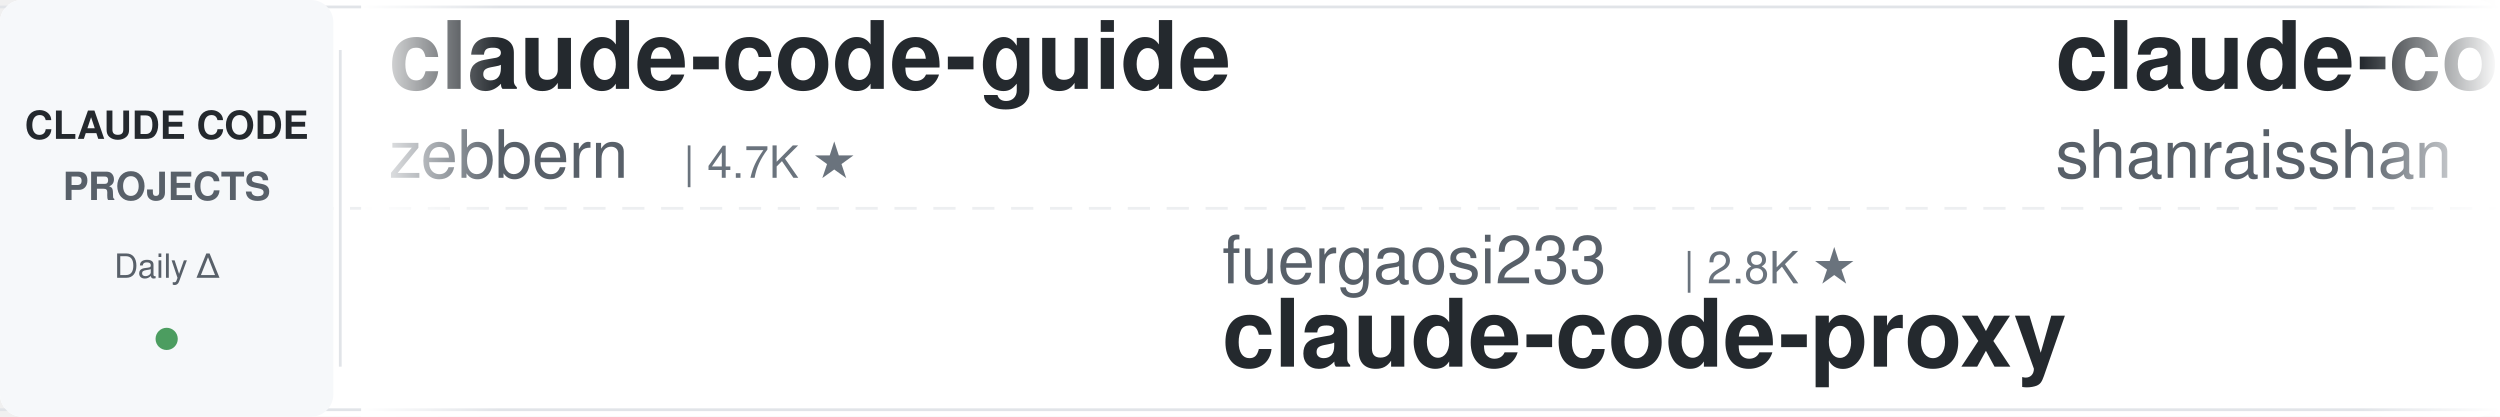
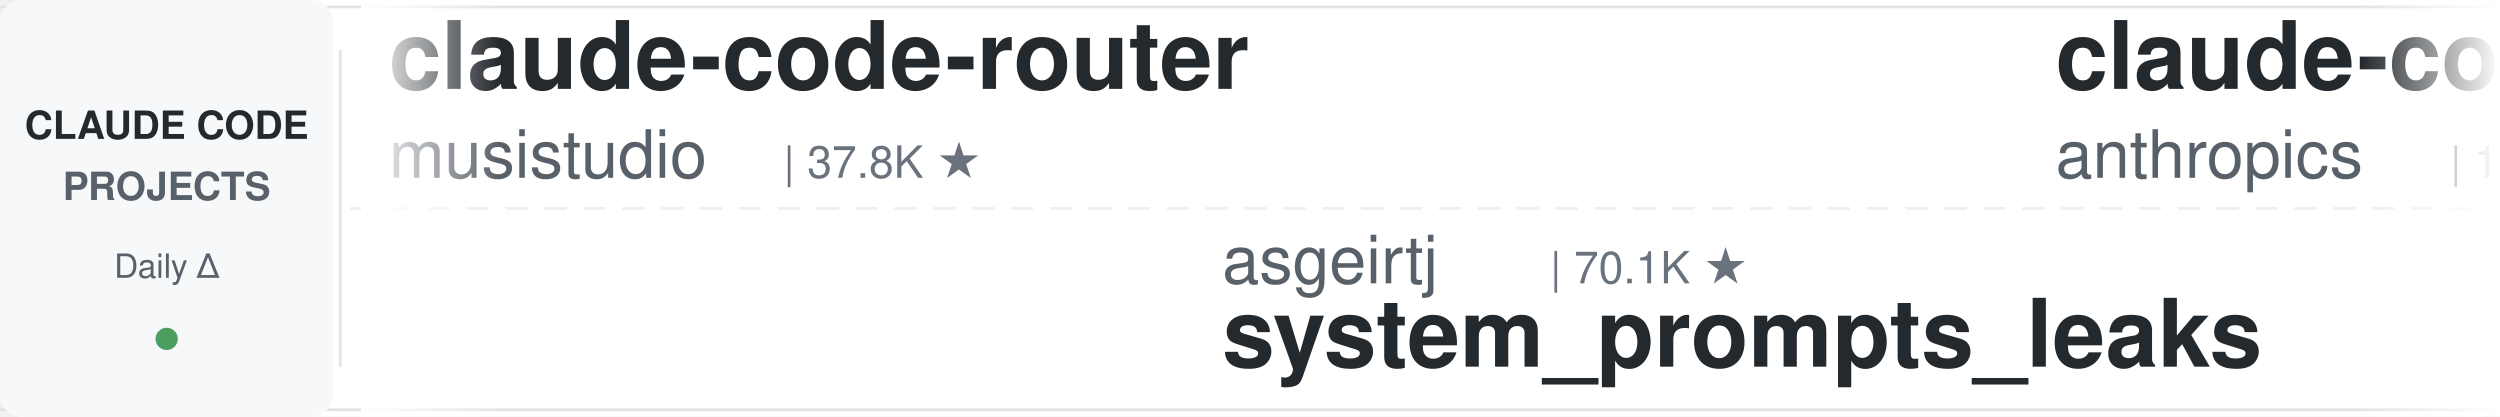
<svg xmlns="http://www.w3.org/2000/svg" width="900" height="150">
  <defs>
    <linearGradient id="leftFade" x1="0%" y1="0%" x2="100%" y2="0%">
      <stop offset="0%" style="stop-color:#ffffff;stop-opacity:1" />
      <stop offset="100%" style="stop-color:#ffffff;stop-opacity:0" />
    </linearGradient>
    <linearGradient id="rightFade" x1="0%" y1="0%" x2="100%" y2="0%">
      <stop offset="0%" style="stop-color:#ffffff;stop-opacity:0" />
      <stop offset="100%" style="stop-color:#ffffff;stop-opacity:1" />
    </linearGradient>
  </defs>
  <rect width="900" height="150" fill="#ffffff" rx="8" />
  <rect x="0" y="2" width="900" height="1" fill="#e1e4e8" />
  <rect x="0" y="147" width="900" height="1" fill="#e1e4e8" />
  <line x1="0" y1="75" x2="900" y2="75" stroke="#e1e4e8" stroke-width="1" stroke-dasharray="8 6" opacity="0.6" />
  <rect x="0" y="0" width="120" height="150" fill="#f6f8fa" rx="8" />
  <text x="60" y="50" font-family="-apple-system, BlinkMacSystemFont, 'Segoe UI', Helvetica, Arial, sans-serif" font-size="14" font-weight="600" fill="#24292e" text-anchor="middle">CLAUDE CODE</text>
  <text x="60" y="72" font-family="-apple-system, BlinkMacSystemFont, 'Segoe UI', Helvetica, Arial, sans-serif" font-size="14" font-weight="600" fill="#586069" text-anchor="middle">PROJECTS</text>
  <text x="60" y="100" font-family="-apple-system, BlinkMacSystemFont, 'Segoe UI', Helvetica, Arial, sans-serif" font-size="12" font-weight="500" fill="#586069" text-anchor="middle">Daily Δ</text>
  <circle cx="60" cy="122" r="4" fill="#22863a" opacity="0.8" />
  <rect x="122" y="18" width="1" height="114" fill="#e1e4e8" />
  <clipPath id="tickerClip">
    <rect x="130" y="0" width="770" height="150" />
  </clipPath>
  <g clip-path="url(#tickerClip)">
    <g id="tickerItems">
      <animateTransform attributeName="transform" attributeType="XML" type="translate" from="0 0" to="-3000 0" dur="54s" repeatCount="indefinite" />
      <g transform="translate(0, 0)">
-         <text x="140" y="32" font-family="-apple-system, BlinkMacSystemFont, 'Segoe UI', Helvetica, Arial, sans-serif" font-size="34" font-weight="600" fill="#24292e">claude-code-guide</text>
-         <text x="140" y="64" font-family="-apple-system, BlinkMacSystemFont, 'Segoe UI', Helvetica, Arial, sans-serif" font-size="24" font-weight="400" fill="#586069">zebbern</text>
-         <text x="246" y="64" font-family="-apple-system, BlinkMacSystemFont, 'Segoe UI', Helvetica, Arial, sans-serif" font-size="16" font-weight="500" fill="#6a737d">| 4.7K ★</text>
+         <text x="140" y="32" font-family="-apple-system, BlinkMacSystemFont, 'Segoe UI', Helvetica, Arial, sans-serif" font-size="34" font-weight="600" fill="#24292e">claude-code-router</text>
+         <text x="140" y="64" font-family="-apple-system, BlinkMacSystemFont, 'Segoe UI', Helvetica, Arial, sans-serif" font-size="24" font-weight="400" fill="#586069">musistudio</text>
+         <text x="282" y="64" font-family="-apple-system, BlinkMacSystemFont, 'Segoe UI', Helvetica, Arial, sans-serif" font-size="16" font-weight="500" fill="#6a737d">| 37.8K ★</text>
      </g>
      <g transform="translate(300, 0)">
-         <text x="140" y="102" font-family="-apple-system, BlinkMacSystemFont, 'Segoe UI', Helvetica, Arial, sans-serif" font-size="24" font-weight="400" fill="#586069">fuergaosi233</text>
-         <text x="306" y="102" font-family="-apple-system, BlinkMacSystemFont, 'Segoe UI', Helvetica, Arial, sans-serif" font-size="16" font-weight="500" fill="#6a737d">| 2.8K ★</text>
-         <text x="140" y="132" font-family="-apple-system, BlinkMacSystemFont, 'Segoe UI', Helvetica, Arial, sans-serif" font-size="34" font-weight="600" fill="#24292e">claude-code-proxy</text>
+         <text x="140" y="102" font-family="-apple-system, BlinkMacSystemFont, 'Segoe UI', Helvetica, Arial, sans-serif" font-size="24" font-weight="400" fill="#586069">asgeirtj</text>
+         <text x="258" y="102" font-family="-apple-system, BlinkMacSystemFont, 'Segoe UI', Helvetica, Arial, sans-serif" font-size="16" font-weight="500" fill="#6a737d">| 70.1K ★</text>
+         <text x="140" y="132" font-family="-apple-system, BlinkMacSystemFont, 'Segoe UI', Helvetica, Arial, sans-serif" font-size="34" font-weight="600" fill="#24292e">system_prompts_leaks</text>
      </g>
      <g transform="translate(600, 0)">
-         <text x="140" y="32" font-family="-apple-system, BlinkMacSystemFont, 'Segoe UI', Helvetica, Arial, sans-serif" font-size="34" font-weight="600" fill="#24292e">claude-code-best-practic...</text>
-         <text x="140" y="64" font-family="-apple-system, BlinkMacSystemFont, 'Segoe UI', Helvetica, Arial, sans-serif" font-size="24" font-weight="400" fill="#586069">shanraisshan</text>
-         <text x="306" y="64" font-family="-apple-system, BlinkMacSystemFont, 'Segoe UI', Helvetica, Arial, sans-serif" font-size="16" font-weight="500" fill="#6a737d">| 67.9K ★</text>
+         <text x="140" y="32" font-family="-apple-system, BlinkMacSystemFont, 'Segoe UI', Helvetica, Arial, sans-serif" font-size="34" font-weight="600" fill="#24292e">claude-code-base-action</text>
+         <text x="140" y="64" font-family="-apple-system, BlinkMacSystemFont, 'Segoe UI', Helvetica, Arial, sans-serif" font-size="24" font-weight="400" fill="#586069">anthropics</text>
+         <text x="282" y="64" font-family="-apple-system, BlinkMacSystemFont, 'Segoe UI', Helvetica, Arial, sans-serif" font-size="16" font-weight="500" fill="#6a737d">| 1.0K ★</text>
      </g>
      <g transform="translate(900, 0)">
-         <text x="140" y="102" font-family="-apple-system, BlinkMacSystemFont, 'Segoe UI', Helvetica, Arial, sans-serif" font-size="24" font-weight="400" fill="#586069">darcyegb</text>
-         <text x="258" y="102" font-family="-apple-system, BlinkMacSystemFont, 'Segoe UI', Helvetica, Arial, sans-serif" font-size="16" font-weight="500" fill="#6a737d">| 780 ★</text>
-         <text x="140" y="132" font-family="-apple-system, BlinkMacSystemFont, 'Segoe UI', Helvetica, Arial, sans-serif" font-size="34" font-weight="600" fill="#24292e">ClaudeCodeAgents</text>
+         <text x="140" y="102" font-family="-apple-system, BlinkMacSystemFont, 'Segoe UI', Helvetica, Arial, sans-serif" font-size="24" font-weight="400" fill="#586069">liuup</text>
+         <text x="222" y="102" font-family="-apple-system, BlinkMacSystemFont, 'Segoe UI', Helvetica, Arial, sans-serif" font-size="16" font-weight="500" fill="#6a737d">| 4.0K ★</text>
+         <text x="140" y="132" font-family="-apple-system, BlinkMacSystemFont, 'Segoe UI', Helvetica, Arial, sans-serif" font-size="34" font-weight="600" fill="#24292e">claude-code-analysis</text>
      </g>
      <g transform="translate(1200, 0)">
-         <text x="140" y="32" font-family="-apple-system, BlinkMacSystemFont, 'Segoe UI', Helvetica, Arial, sans-serif" font-size="34" font-weight="600" fill="#24292e">pi-vs-claude-code</text>
-         <text x="140" y="64" font-family="-apple-system, BlinkMacSystemFont, 'Segoe UI', Helvetica, Arial, sans-serif" font-size="24" font-weight="400" fill="#586069">disler</text>
-         <text x="234" y="64" font-family="-apple-system, BlinkMacSystemFont, 'Segoe UI', Helvetica, Arial, sans-serif" font-size="16" font-weight="500" fill="#6a737d">| 1.7K ★</text>
+         <text x="140" y="32" font-family="-apple-system, BlinkMacSystemFont, 'Segoe UI', Helvetica, Arial, sans-serif" font-size="34" font-weight="600" fill="#24292e">Claude-Code-Usage-Monito...</text>
+         <text x="140" y="64" font-family="-apple-system, BlinkMacSystemFont, 'Segoe UI', Helvetica, Arial, sans-serif" font-size="24" font-weight="400" fill="#586069">Maciek-roboblog</text>
+         <text x="342" y="64" font-family="-apple-system, BlinkMacSystemFont, 'Segoe UI', Helvetica, Arial, sans-serif" font-size="16" font-weight="500" fill="#6a737d">| 8.8K ★</text>
      </g>
      <g transform="translate(1500, 0)">
-         <text x="140" y="102" font-family="-apple-system, BlinkMacSystemFont, 'Segoe UI', Helvetica, Arial, sans-serif" font-size="24" font-weight="400" fill="#586069">jqueryscript</text>
-         <text x="306" y="102" font-family="-apple-system, BlinkMacSystemFont, 'Segoe UI', Helvetica, Arial, sans-serif" font-size="16" font-weight="500" fill="#6a737d">| 534 ★</text>
-         <text x="140" y="132" font-family="-apple-system, BlinkMacSystemFont, 'Segoe UI', Helvetica, Arial, sans-serif" font-size="34" font-weight="600" fill="#24292e">awesome-claude-code</text>
+         <text x="140" y="102" font-family="-apple-system, BlinkMacSystemFont, 'Segoe UI', Helvetica, Arial, sans-serif" font-size="24" font-weight="400" fill="#586069">repowise-dev</text>
+         <text x="306" y="102" font-family="-apple-system, BlinkMacSystemFont, 'Segoe UI', Helvetica, Arial, sans-serif" font-size="16" font-weight="500" fill="#6a737d">| 1.2K ★</text>
+         <text x="140" y="132" font-family="-apple-system, BlinkMacSystemFont, 'Segoe UI', Helvetica, Arial, sans-serif" font-size="34" font-weight="600" fill="#24292e">claude-code-prompts</text>
      </g>
      <g transform="translate(1800, 0)">
-         <text x="140" y="32" font-family="-apple-system, BlinkMacSystemFont, 'Segoe UI', Helvetica, Arial, sans-serif" font-size="34" font-weight="600" fill="#24292e">claude-code-from-scratch</text>
-         <text x="140" y="64" font-family="-apple-system, BlinkMacSystemFont, 'Segoe UI', Helvetica, Arial, sans-serif" font-size="24" font-weight="400" fill="#586069">Windy3f3f3f3f</text>
-         <text x="318" y="64" font-family="-apple-system, BlinkMacSystemFont, 'Segoe UI', Helvetica, Arial, sans-serif" font-size="16" font-weight="500" fill="#6a737d">| 2.8K ★</text>
+         <text x="140" y="32" font-family="-apple-system, BlinkMacSystemFont, 'Segoe UI', Helvetica, Arial, sans-serif" font-size="34" font-weight="600" fill="#24292e">claude-code-settings</text>
+         <text x="140" y="64" font-family="-apple-system, BlinkMacSystemFont, 'Segoe UI', Helvetica, Arial, sans-serif" font-size="24" font-weight="400" fill="#586069">feiskyer</text>
+         <text x="258" y="64" font-family="-apple-system, BlinkMacSystemFont, 'Segoe UI', Helvetica, Arial, sans-serif" font-size="16" font-weight="500" fill="#6a737d">| 1.7K ★</text>
      </g>
      <g transform="translate(2100, 0)">
-         <text x="140" y="102" font-family="-apple-system, BlinkMacSystemFont, 'Segoe UI', Helvetica, Arial, sans-serif" font-size="24" font-weight="400" fill="#586069">frankbria</text>
-         <text x="270" y="102" font-family="-apple-system, BlinkMacSystemFont, 'Segoe UI', Helvetica, Arial, sans-serif" font-size="16" font-weight="500" fill="#6a737d">| 9.7K ★</text>
-         <text x="140" y="132" font-family="-apple-system, BlinkMacSystemFont, 'Segoe UI', Helvetica, Arial, sans-serif" font-size="34" font-weight="600" fill="#24292e">ralph-claude-code</text>
+         <text x="140" y="102" font-family="-apple-system, BlinkMacSystemFont, 'Segoe UI', Helvetica, Arial, sans-serif" font-size="24" font-weight="400" fill="#586069">zebbern</text>
+         <text x="246" y="102" font-family="-apple-system, BlinkMacSystemFont, 'Segoe UI', Helvetica, Arial, sans-serif" font-size="16" font-weight="500" fill="#6a737d">| 4.7K ★</text>
+         <text x="140" y="132" font-family="-apple-system, BlinkMacSystemFont, 'Segoe UI', Helvetica, Arial, sans-serif" font-size="34" font-weight="600" fill="#24292e">claude-code-guide</text>
      </g>
      <g transform="translate(2400, 0)">
-         <text x="140" y="32" font-family="-apple-system, BlinkMacSystemFont, 'Segoe UI', Helvetica, Arial, sans-serif" font-size="34" font-weight="600" fill="#24292e">claude-code-source</text>
-         <text x="140" y="64" font-family="-apple-system, BlinkMacSystemFont, 'Segoe UI', Helvetica, Arial, sans-serif" font-size="24" font-weight="400" fill="#586069">AprilNEA</text>
-         <text x="258" y="64" font-family="-apple-system, BlinkMacSystemFont, 'Segoe UI', Helvetica, Arial, sans-serif" font-size="16" font-weight="500" fill="#6a737d">| 394 ★</text>
+         <text x="140" y="32" font-family="-apple-system, BlinkMacSystemFont, 'Segoe UI', Helvetica, Arial, sans-serif" font-size="34" font-weight="600" fill="#24292e">claude-code-source-build</text>
+         <text x="140" y="64" font-family="-apple-system, BlinkMacSystemFont, 'Segoe UI', Helvetica, Arial, sans-serif" font-size="24" font-weight="400" fill="#586069">andrew-kramer-inno</text>
+         <text x="378" y="64" font-family="-apple-system, BlinkMacSystemFont, 'Segoe UI', Helvetica, Arial, sans-serif" font-size="16" font-weight="500" fill="#6a737d">| 594 ★</text>
      </g>
      <g transform="translate(2700, 0)">
-         <text x="140" y="102" font-family="-apple-system, BlinkMacSystemFont, 'Segoe UI', Helvetica, Arial, sans-serif" font-size="24" font-weight="400" fill="#586069">pedrohcgs</text>
-         <text x="270" y="102" font-family="-apple-system, BlinkMacSystemFont, 'Segoe UI', Helvetica, Arial, sans-serif" font-size="16" font-weight="500" fill="#6a737d">| 1.7K ★</text>
-         <text x="140" y="132" font-family="-apple-system, BlinkMacSystemFont, 'Segoe UI', Helvetica, Arial, sans-serif" font-size="34" font-weight="600" fill="#24292e">claude-code-my-workflow</text>
+         <text x="140" y="102" font-family="-apple-system, BlinkMacSystemFont, 'Segoe UI', Helvetica, Arial, sans-serif" font-size="24" font-weight="400" fill="#586069">xu-xiang</text>
+         <text x="258" y="102" font-family="-apple-system, BlinkMacSystemFont, 'Segoe UI', Helvetica, Arial, sans-serif" font-size="16" font-weight="500" fill="#6a737d">| 2.0K ★</text>
+         <text x="140" y="132" font-family="-apple-system, BlinkMacSystemFont, 'Segoe UI', Helvetica, Arial, sans-serif" font-size="34" font-weight="600" fill="#24292e">everything-claude-code-z...</text>
      </g>
      <g transform="translate(3000, 0)">
-         <text x="140" y="32" font-family="-apple-system, BlinkMacSystemFont, 'Segoe UI', Helvetica, Arial, sans-serif" font-size="34" font-weight="600" fill="#24292e">claude-code-guide</text>
-         <text x="140" y="64" font-family="-apple-system, BlinkMacSystemFont, 'Segoe UI', Helvetica, Arial, sans-serif" font-size="24" font-weight="400" fill="#586069">zebbern</text>
-         <text x="246" y="64" font-family="-apple-system, BlinkMacSystemFont, 'Segoe UI', Helvetica, Arial, sans-serif" font-size="16" font-weight="500" fill="#6a737d">| 4.7K ★</text>
+         <text x="140" y="32" font-family="-apple-system, BlinkMacSystemFont, 'Segoe UI', Helvetica, Arial, sans-serif" font-size="34" font-weight="600" fill="#24292e">claude-code-router</text>
+         <text x="140" y="64" font-family="-apple-system, BlinkMacSystemFont, 'Segoe UI', Helvetica, Arial, sans-serif" font-size="24" font-weight="400" fill="#586069">musistudio</text>
+         <text x="282" y="64" font-family="-apple-system, BlinkMacSystemFont, 'Segoe UI', Helvetica, Arial, sans-serif" font-size="16" font-weight="500" fill="#6a737d">| 37.8K ★</text>
      </g>
      <g transform="translate(3300, 0)">
-         <text x="140" y="102" font-family="-apple-system, BlinkMacSystemFont, 'Segoe UI', Helvetica, Arial, sans-serif" font-size="24" font-weight="400" fill="#586069">fuergaosi233</text>
-         <text x="306" y="102" font-family="-apple-system, BlinkMacSystemFont, 'Segoe UI', Helvetica, Arial, sans-serif" font-size="16" font-weight="500" fill="#6a737d">| 2.8K ★</text>
-         <text x="140" y="132" font-family="-apple-system, BlinkMacSystemFont, 'Segoe UI', Helvetica, Arial, sans-serif" font-size="34" font-weight="600" fill="#24292e">claude-code-proxy</text>
+         <text x="140" y="102" font-family="-apple-system, BlinkMacSystemFont, 'Segoe UI', Helvetica, Arial, sans-serif" font-size="24" font-weight="400" fill="#586069">asgeirtj</text>
+         <text x="258" y="102" font-family="-apple-system, BlinkMacSystemFont, 'Segoe UI', Helvetica, Arial, sans-serif" font-size="16" font-weight="500" fill="#6a737d">| 70.1K ★</text>
+         <text x="140" y="132" font-family="-apple-system, BlinkMacSystemFont, 'Segoe UI', Helvetica, Arial, sans-serif" font-size="34" font-weight="600" fill="#24292e">system_prompts_leaks</text>
      </g>
      <g transform="translate(3600, 0)">
-         <text x="140" y="32" font-family="-apple-system, BlinkMacSystemFont, 'Segoe UI', Helvetica, Arial, sans-serif" font-size="34" font-weight="600" fill="#24292e">claude-code-best-practic...</text>
-         <text x="140" y="64" font-family="-apple-system, BlinkMacSystemFont, 'Segoe UI', Helvetica, Arial, sans-serif" font-size="24" font-weight="400" fill="#586069">shanraisshan</text>
-         <text x="306" y="64" font-family="-apple-system, BlinkMacSystemFont, 'Segoe UI', Helvetica, Arial, sans-serif" font-size="16" font-weight="500" fill="#6a737d">| 67.9K ★</text>
+         <text x="140" y="32" font-family="-apple-system, BlinkMacSystemFont, 'Segoe UI', Helvetica, Arial, sans-serif" font-size="34" font-weight="600" fill="#24292e">claude-code-base-action</text>
+         <text x="140" y="64" font-family="-apple-system, BlinkMacSystemFont, 'Segoe UI', Helvetica, Arial, sans-serif" font-size="24" font-weight="400" fill="#586069">anthropics</text>
+         <text x="282" y="64" font-family="-apple-system, BlinkMacSystemFont, 'Segoe UI', Helvetica, Arial, sans-serif" font-size="16" font-weight="500" fill="#6a737d">| 1.0K ★</text>
      </g>
      <g transform="translate(3900, 0)">
-         <text x="140" y="102" font-family="-apple-system, BlinkMacSystemFont, 'Segoe UI', Helvetica, Arial, sans-serif" font-size="24" font-weight="400" fill="#586069">darcyegb</text>
-         <text x="258" y="102" font-family="-apple-system, BlinkMacSystemFont, 'Segoe UI', Helvetica, Arial, sans-serif" font-size="16" font-weight="500" fill="#6a737d">| 780 ★</text>
-         <text x="140" y="132" font-family="-apple-system, BlinkMacSystemFont, 'Segoe UI', Helvetica, Arial, sans-serif" font-size="34" font-weight="600" fill="#24292e">ClaudeCodeAgents</text>
+         <text x="140" y="102" font-family="-apple-system, BlinkMacSystemFont, 'Segoe UI', Helvetica, Arial, sans-serif" font-size="24" font-weight="400" fill="#586069">liuup</text>
+         <text x="222" y="102" font-family="-apple-system, BlinkMacSystemFont, 'Segoe UI', Helvetica, Arial, sans-serif" font-size="16" font-weight="500" fill="#6a737d">| 4.0K ★</text>
+         <text x="140" y="132" font-family="-apple-system, BlinkMacSystemFont, 'Segoe UI', Helvetica, Arial, sans-serif" font-size="34" font-weight="600" fill="#24292e">claude-code-analysis</text>
      </g>
    </g>
  </g>
  <rect x="130" y="0" width="50" height="150" fill="url(#leftFade)" />
  <rect x="850" y="0" width="50" height="150" fill="url(#rightFade)" />
</svg>
